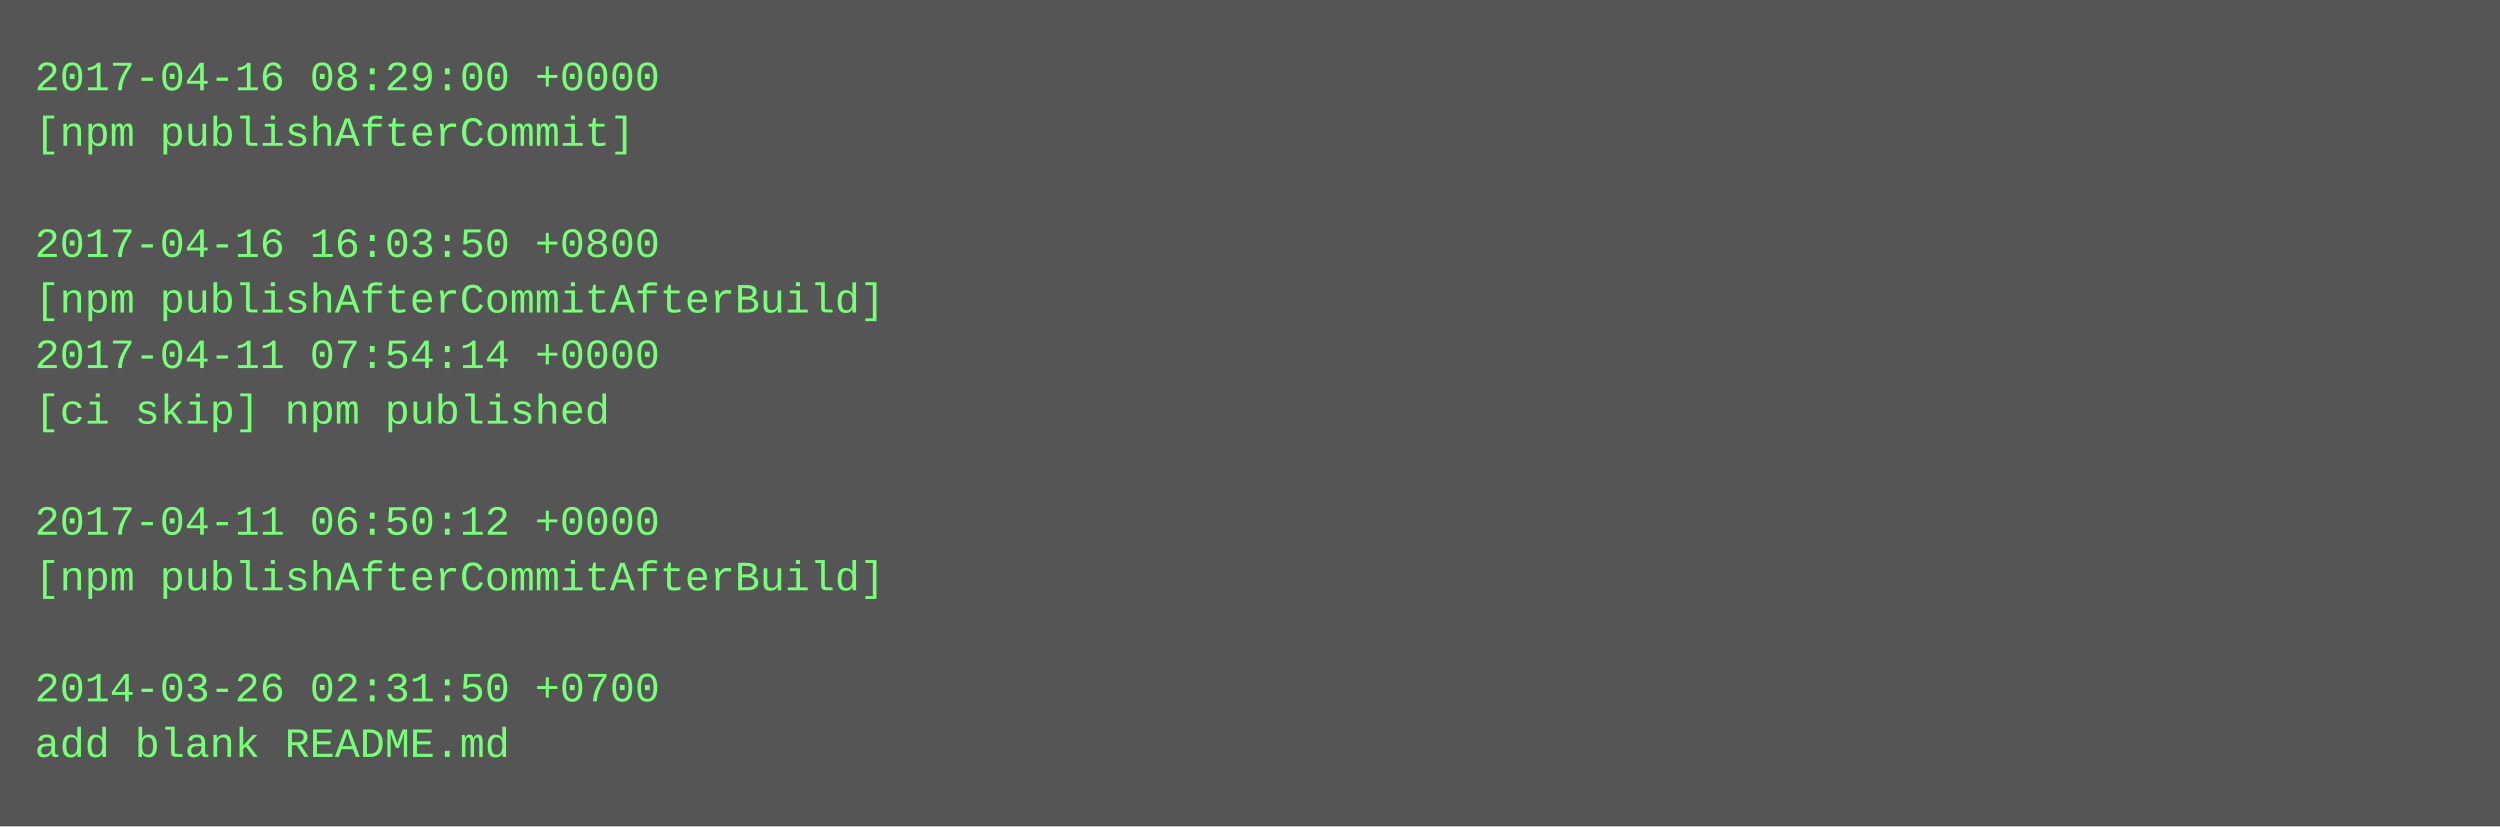
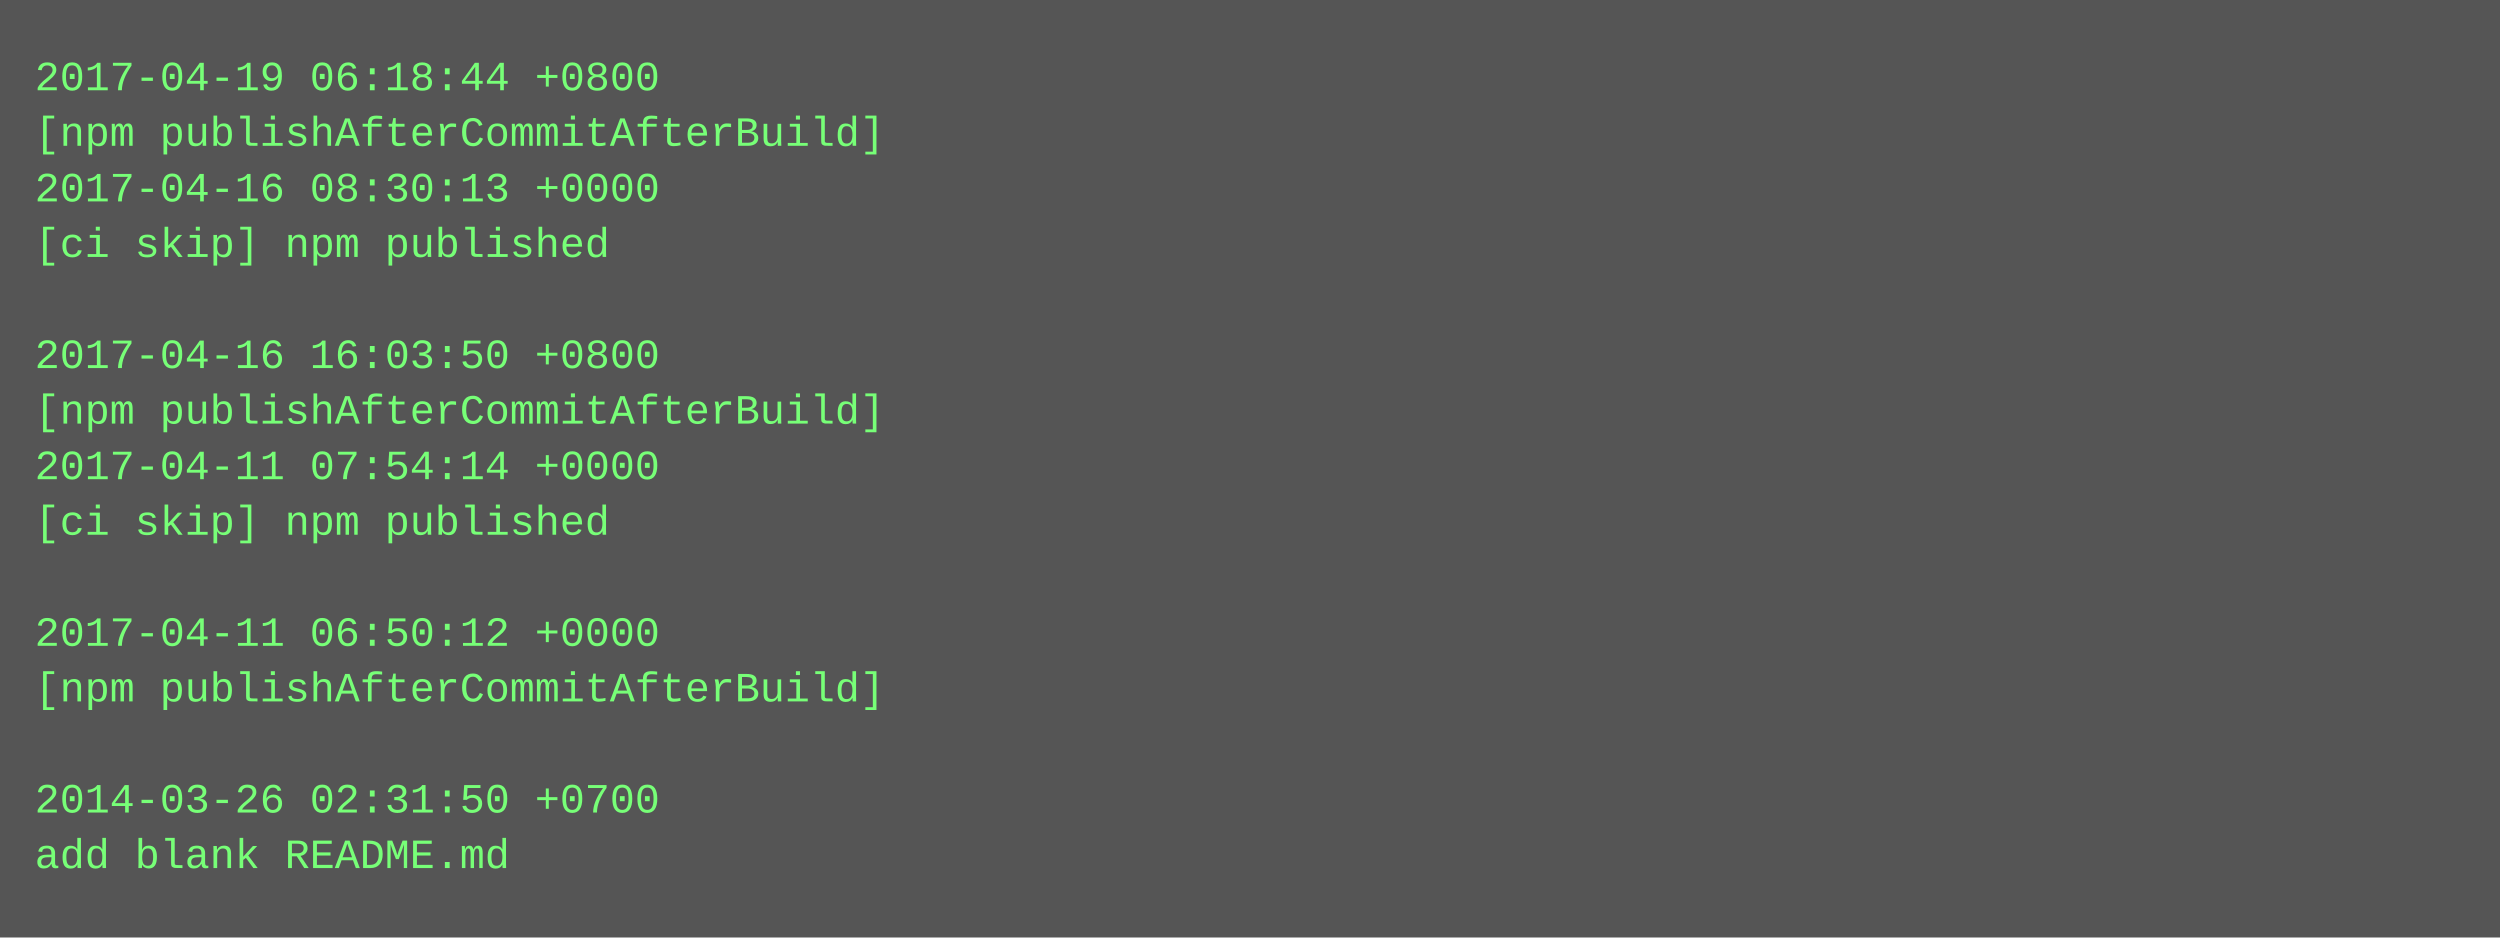
- <svg xmlns="http://www.w3.org/2000/svg" height="238" width="720">
-   <rect height="238" fill="#555" width="720" />
+ <svg xmlns="http://www.w3.org/2000/svg" height="270" width="720">
+   <rect height="270" fill="#555" width="720" />
  <text fill="#7f7" font-family="Courier New" font-size="12" xml:space="preserve">
-     <tspan x="10" y="26">2017-04-16 08:29:00 +0000</tspan>
-     <tspan x="10" y="42">[npm publishAfterCommit]</tspan>
-     <tspan x="10" y="58" />
-     <tspan x="10" y="74">2017-04-16 16:03:50 +0800</tspan>
-     <tspan x="10" y="90">[npm publishAfterCommitAfterBuild]</tspan>
-     <tspan x="10" y="106">2017-04-11 07:54:14 +0000</tspan>
-     <tspan x="10" y="122">[ci skip] npm published</tspan>
-     <tspan x="10" y="138" />
-     <tspan x="10" y="154">2017-04-11 06:50:12 +0000</tspan>
-     <tspan x="10" y="170">[npm publishAfterCommitAfterBuild]</tspan>
-     <tspan x="10" y="186" />
-     <tspan x="10" y="202">2014-03-26 02:31:50 +0700</tspan>
-     <tspan x="10" y="218">add blank README.md</tspan>
+     <tspan x="10" y="26">2017-04-19 06:18:44 +0800</tspan>
+     <tspan x="10" y="42">[npm publishAfterCommitAfterBuild]</tspan>
+     <tspan x="10" y="58">2017-04-16 08:30:13 +0000</tspan>
+     <tspan x="10" y="74">[ci skip] npm published</tspan>
+     <tspan x="10" y="90" />
+     <tspan x="10" y="106">2017-04-16 16:03:50 +0800</tspan>
+     <tspan x="10" y="122">[npm publishAfterCommitAfterBuild]</tspan>
+     <tspan x="10" y="138">2017-04-11 07:54:14 +0000</tspan>
+     <tspan x="10" y="154">[ci skip] npm published</tspan>
+     <tspan x="10" y="170" />
+     <tspan x="10" y="186">2017-04-11 06:50:12 +0000</tspan>
+     <tspan x="10" y="202">[npm publishAfterCommitAfterBuild]</tspan>
+     <tspan x="10" y="218" />
+     <tspan x="10" y="234">2014-03-26 02:31:50 +0700</tspan>
+     <tspan x="10" y="250">add blank README.md</tspan>
  </text>
</svg>
